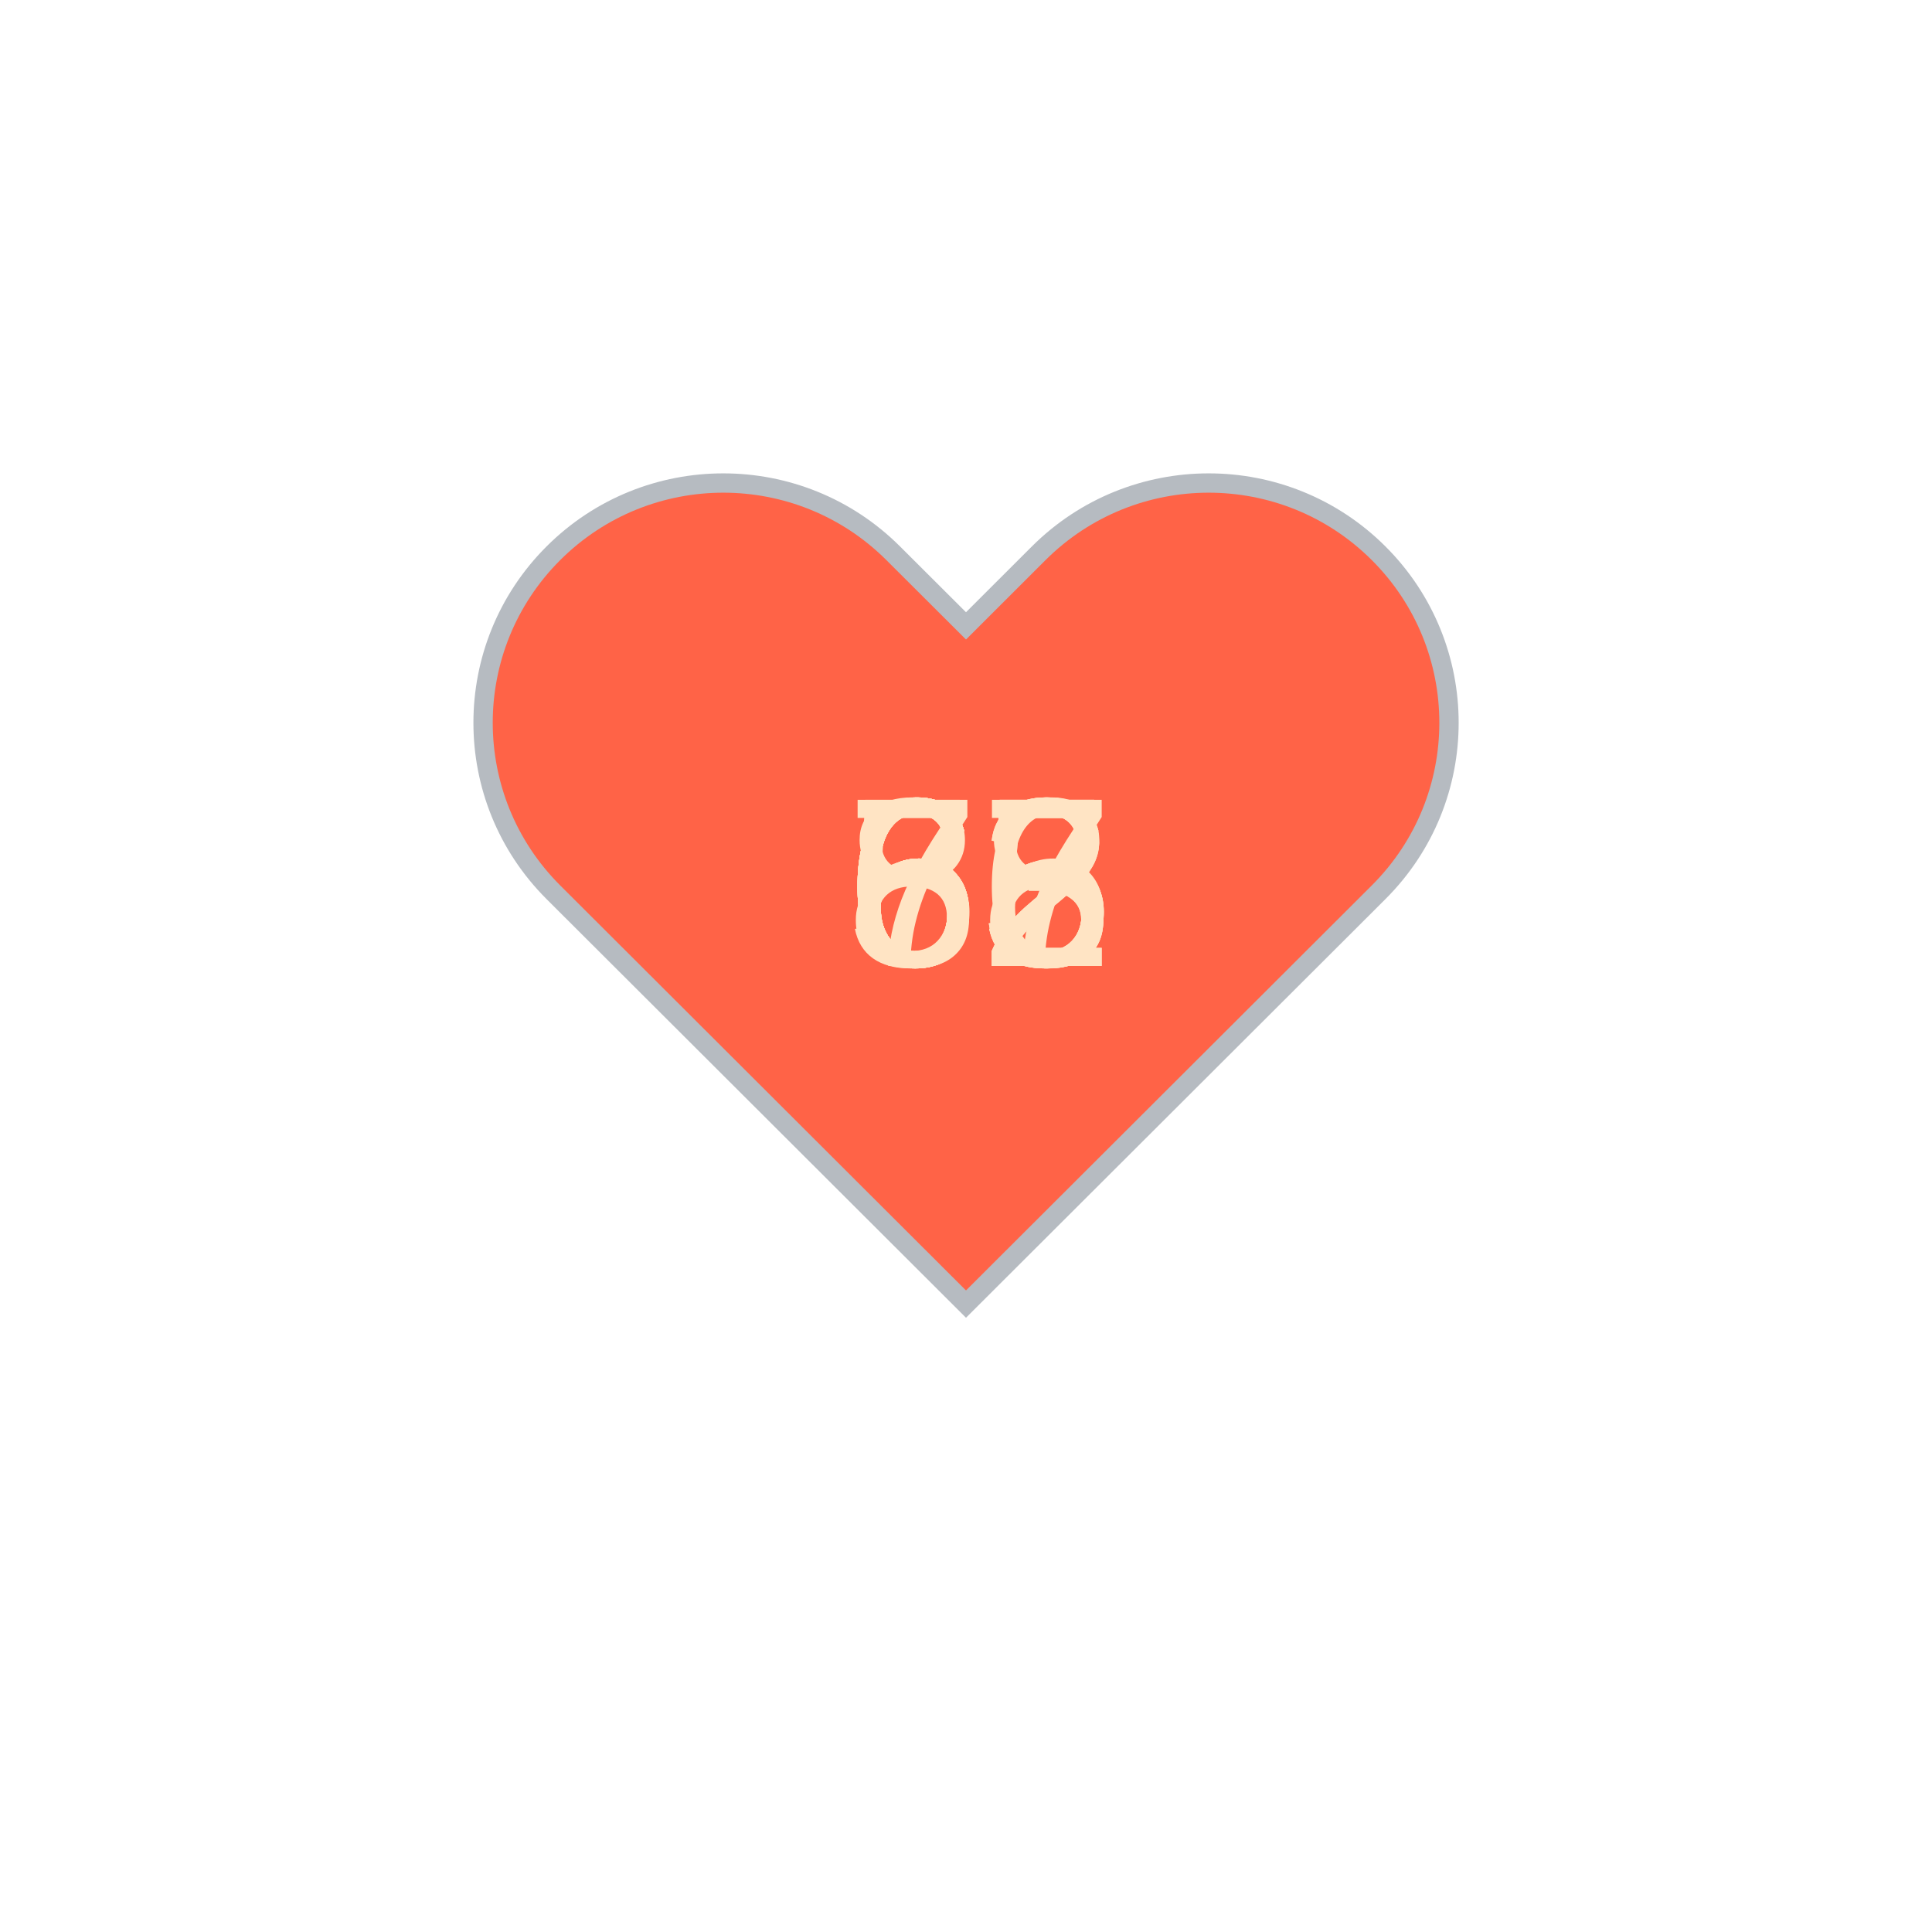
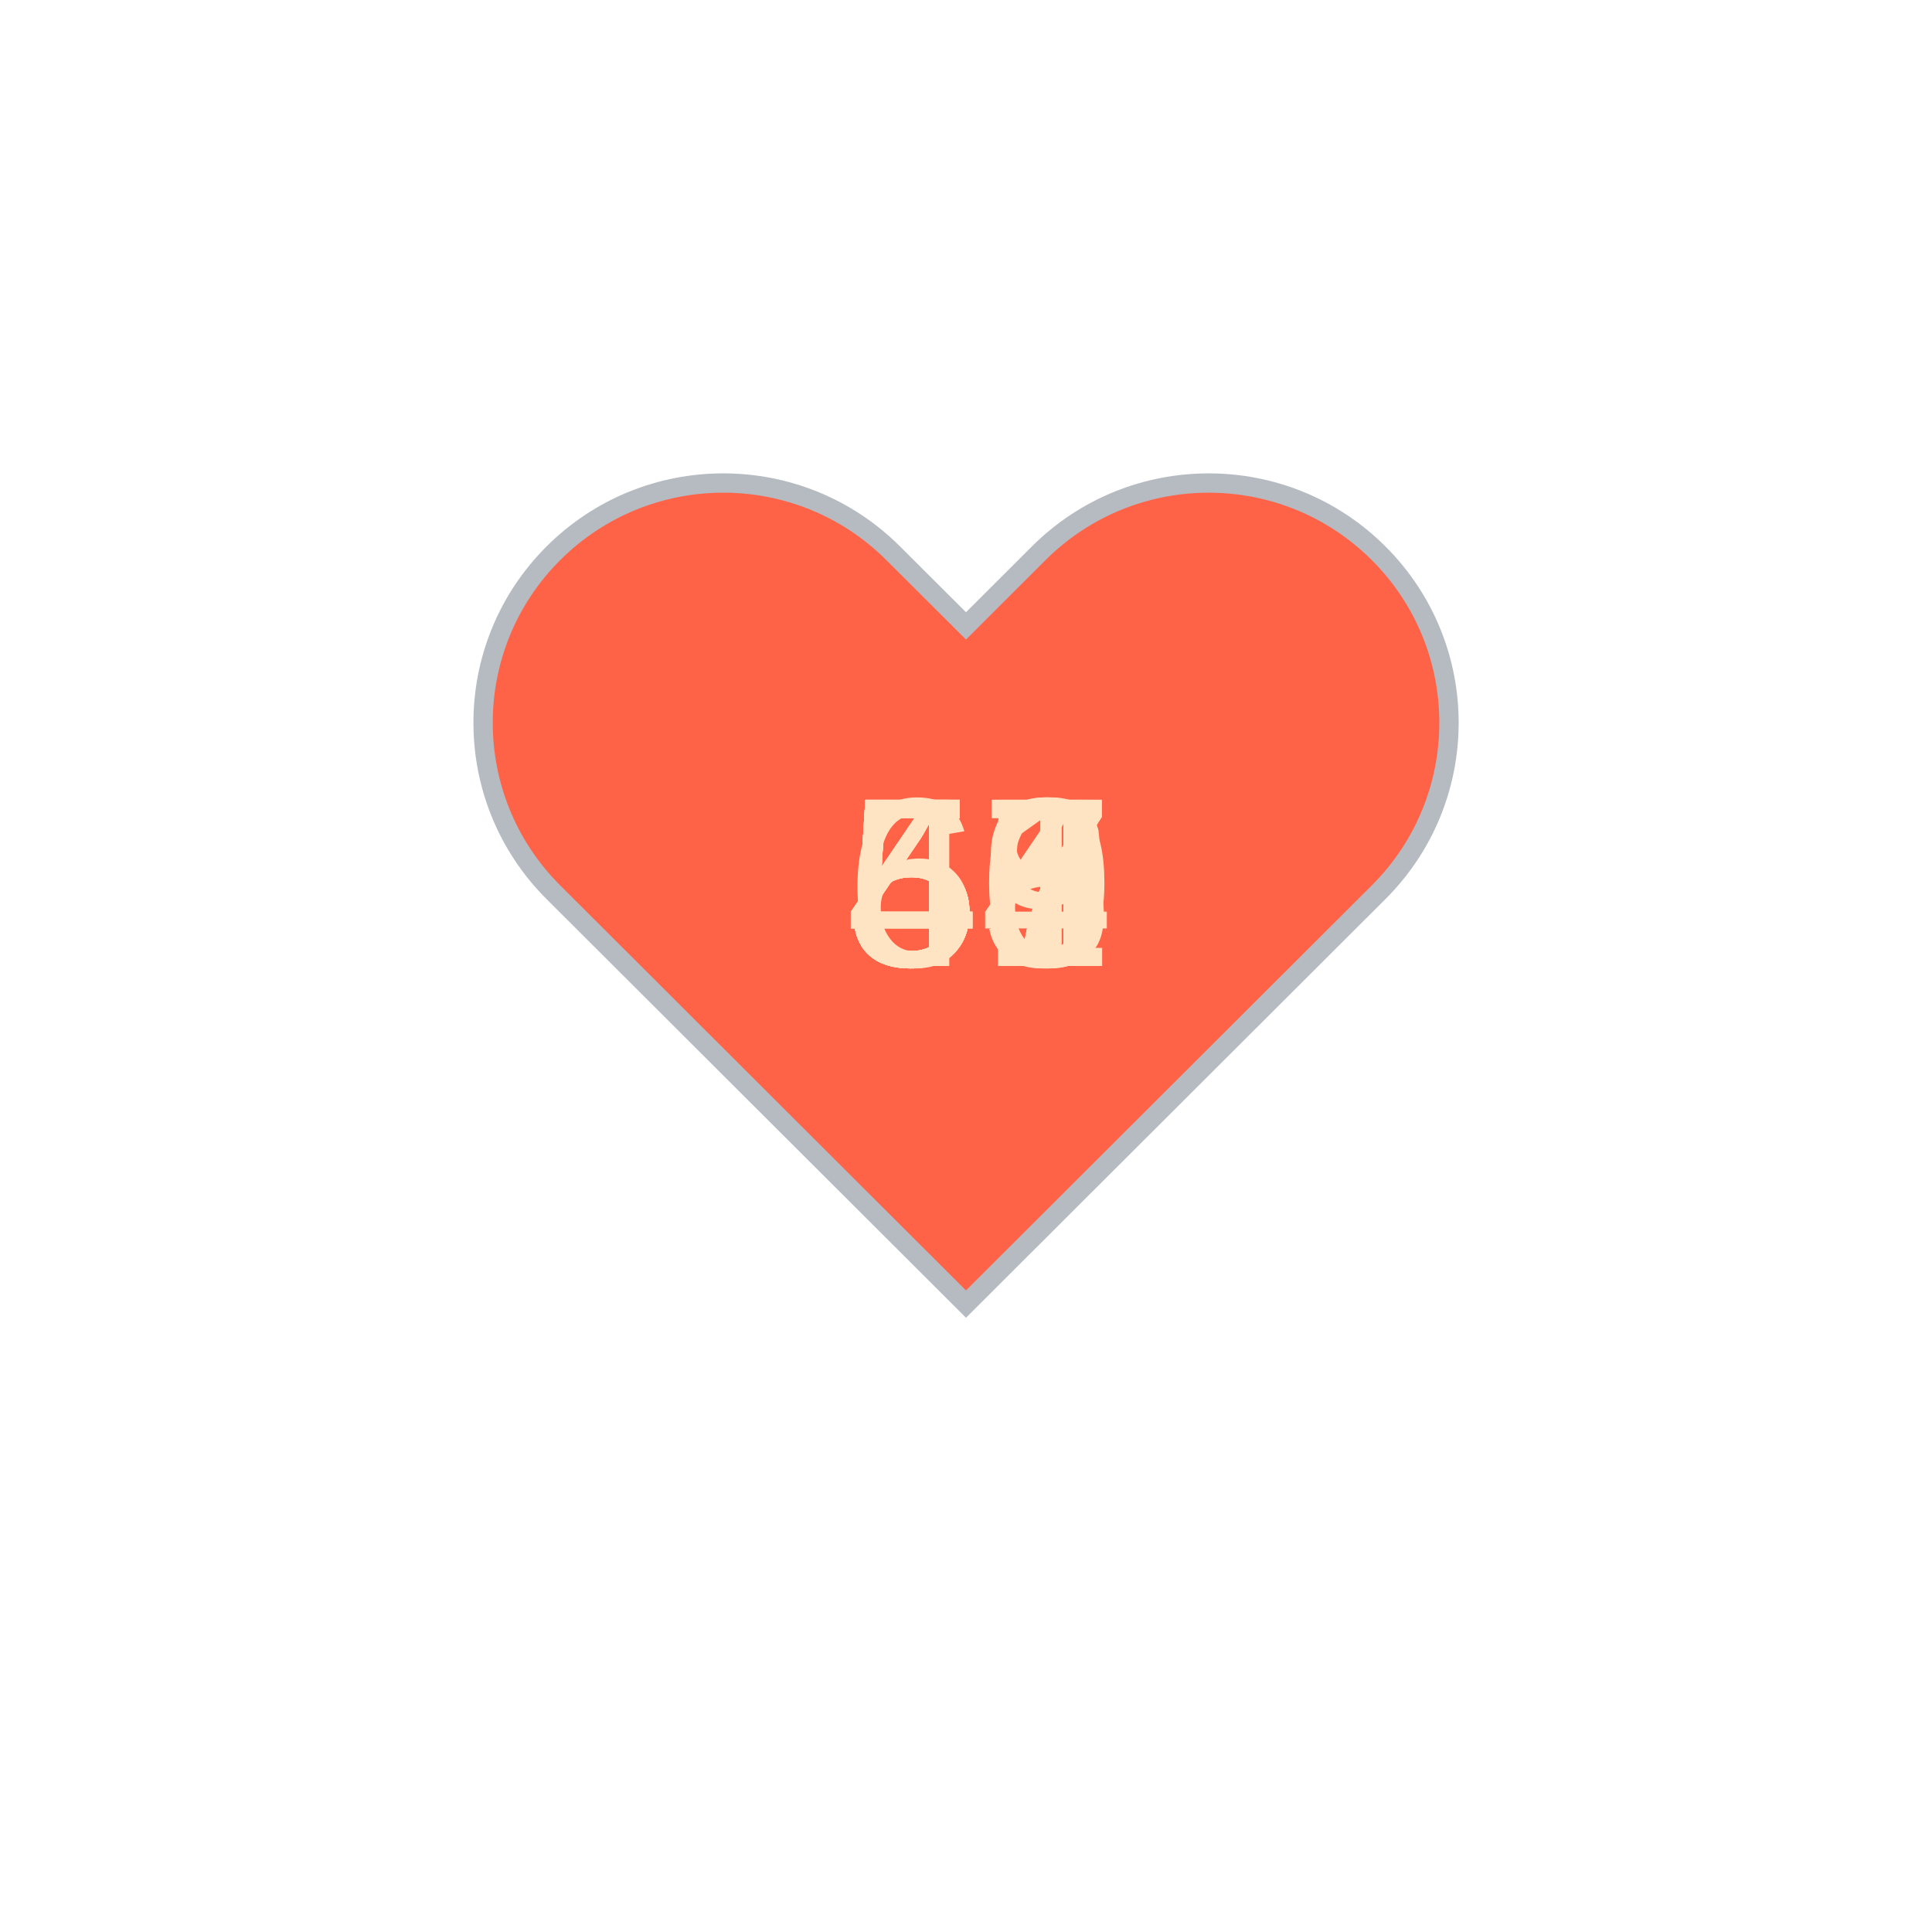
<svg xmlns="http://www.w3.org/2000/svg" baseProfile="full" height="150" version="1.1" viewBox="0,0,200,200" width="150">
  <defs />
  <g transform="translate(100 100)">
    <path d="M92.71,7.27L92.71,7.27c-9.71-9.69-25.46-9.69-35.18,0L50,14.79l-7.54-7.52C32.75-2.42,17-2.42,7.29,7.27v0 c-9.71,9.69-9.71,25.41,0,35.1L50,85l42.71-42.63C102.43,32.68,102.43,16.96,92.71,7.27z" fill="tomato" stroke="#B6BBC1" stroke-width="2" transform="translate(-50 -50)" />
    <animateTransform additive="sum" attributeName="transform" dur="1.2s" repeatCount="indefinite" type="scale" values="1; 1.5; 1.25; 1.5; 1.5; 1;" />
-     <text fill="bisque" style="font-size:25px; font-family:Arial" transform="translate(-12.5 0)">76<animate attributeName="visibility" dur="12.0s" keyTimes="0;0.1;0.2;0.3;0.4;0.5;0.6;0.7;0.8;0.9;1.0" repeatCount="indefinite" values="visible;hidden;hidden;hidden;hidden;hidden;hidden;hidden;hidden;hidden;hidden" />
+     <text fill="bisque" style="font-size:25px; font-family:Arial" transform="translate(-12.5 0)">59<animate attributeName="visibility" dur="12.0s" keyTimes="0;0.1;0.2;0.3;0.4;0.5;0.6;0.7;0.8;0.9;1.0" repeatCount="indefinite" values="visible;hidden;hidden;hidden;hidden;hidden;hidden;hidden;hidden;hidden;hidden" />
    </text>
-     <text fill="bisque" style="font-size:25px; font-family:Arial" transform="translate(-12.5 0)">67<animate attributeName="visibility" dur="12.0s" keyTimes="0;0.1;0.2;0.3;0.4;0.5;0.6;0.7;0.8;0.9;1.0" repeatCount="indefinite" values="hidden;visible;hidden;hidden;hidden;hidden;hidden;hidden;hidden;hidden;hidden" />
+     <text fill="bisque" style="font-size:25px; font-family:Arial" transform="translate(-12.5 0)">60<animate attributeName="visibility" dur="12.0s" keyTimes="0;0.1;0.2;0.3;0.4;0.5;0.6;0.7;0.8;0.9;1.0" repeatCount="indefinite" values="hidden;visible;hidden;hidden;hidden;hidden;hidden;hidden;hidden;hidden;hidden" />
    </text>
-     <text fill="bisque" style="font-size:25px; font-family:Arial" transform="translate(-12.5 0)">65<animate attributeName="visibility" dur="12.0s" keyTimes="0;0.1;0.2;0.3;0.4;0.5;0.6;0.7;0.8;0.9;1.0" repeatCount="indefinite" values="hidden;hidden;visible;hidden;hidden;hidden;hidden;hidden;hidden;hidden;hidden" />
+     <text fill="bisque" style="font-size:25px; font-family:Arial" transform="translate(-12.5 0)">56<animate attributeName="visibility" dur="12.0s" keyTimes="0;0.1;0.2;0.3;0.4;0.5;0.6;0.7;0.8;0.9;1.0" repeatCount="indefinite" values="hidden;hidden;visible;hidden;hidden;hidden;hidden;hidden;hidden;hidden;hidden" />
    </text>
-     <text fill="bisque" style="font-size:25px; font-family:Arial" transform="translate(-12.5 0)">62<animate attributeName="visibility" dur="12.0s" keyTimes="0;0.1;0.2;0.3;0.4;0.5;0.6;0.7;0.8;0.9;1.0" repeatCount="indefinite" values="hidden;hidden;hidden;visible;hidden;hidden;hidden;hidden;hidden;hidden;hidden" />
+     <text fill="bisque" style="font-size:25px; font-family:Arial" transform="translate(-12.5 0)">54<animate attributeName="visibility" dur="12.0s" keyTimes="0;0.1;0.2;0.3;0.4;0.5;0.6;0.7;0.8;0.9;1.0" repeatCount="indefinite" values="hidden;hidden;hidden;visible;hidden;hidden;hidden;hidden;hidden;hidden;hidden" />
    </text>
-     <text fill="bisque" style="font-size:25px; font-family:Arial" transform="translate(-12.5 0)">63<animate attributeName="visibility" dur="12.0s" keyTimes="0;0.1;0.2;0.3;0.4;0.5;0.6;0.7;0.8;0.9;1.0" repeatCount="indefinite" values="hidden;hidden;hidden;hidden;visible;hidden;hidden;hidden;hidden;hidden;hidden" />
+     <text fill="bisque" style="font-size:25px; font-family:Arial" transform="translate(-12.5 0)">58<animate attributeName="visibility" dur="12.0s" keyTimes="0;0.1;0.2;0.3;0.4;0.5;0.6;0.7;0.8;0.9;1.0" repeatCount="indefinite" values="hidden;hidden;hidden;hidden;visible;hidden;hidden;hidden;hidden;hidden;hidden" />
    </text>
-     <text fill="bisque" style="font-size:25px; font-family:Arial" transform="translate(-12.5 0)">65<animate attributeName="visibility" dur="12.0s" keyTimes="0;0.1;0.2;0.3;0.4;0.5;0.6;0.7;0.8;0.9;1.0" repeatCount="indefinite" values="hidden;hidden;hidden;hidden;hidden;visible;hidden;hidden;hidden;hidden;hidden" />
+     <text fill="bisque" style="font-size:25px; font-family:Arial" transform="translate(-12.5 0)">51<animate attributeName="visibility" dur="12.0s" keyTimes="0;0.1;0.2;0.3;0.4;0.5;0.6;0.7;0.8;0.9;1.0" repeatCount="indefinite" values="hidden;hidden;hidden;hidden;hidden;visible;hidden;hidden;hidden;hidden;hidden" />
    </text>
-     <text fill="bisque" style="font-size:25px; font-family:Arial" transform="translate(-12.5 0)">58<animate attributeName="visibility" dur="12.0s" keyTimes="0;0.1;0.2;0.3;0.4;0.5;0.6;0.7;0.8;0.9;1.0" repeatCount="indefinite" values="hidden;hidden;hidden;hidden;hidden;hidden;visible;hidden;hidden;hidden;hidden" />
+     <text fill="bisque" style="font-size:25px; font-family:Arial" transform="translate(-12.5 0)">57<animate attributeName="visibility" dur="12.0s" keyTimes="0;0.1;0.2;0.3;0.4;0.5;0.6;0.7;0.8;0.9;1.0" repeatCount="indefinite" values="hidden;hidden;hidden;hidden;hidden;hidden;visible;hidden;hidden;hidden;hidden" />
    </text>
-     <text fill="bisque" style="font-size:25px; font-family:Arial" transform="translate(-12.5 0)">63<animate attributeName="visibility" dur="12.0s" keyTimes="0;0.1;0.2;0.3;0.4;0.5;0.6;0.7;0.8;0.9;1.0" repeatCount="indefinite" values="hidden;hidden;hidden;hidden;hidden;hidden;hidden;visible;hidden;hidden;hidden" />
+     <text fill="bisque" style="font-size:25px; font-family:Arial" transform="translate(-12.5 0)">47<animate attributeName="visibility" dur="12.0s" keyTimes="0;0.1;0.2;0.3;0.4;0.5;0.6;0.7;0.8;0.9;1.0" repeatCount="indefinite" values="hidden;hidden;hidden;hidden;hidden;hidden;hidden;visible;hidden;hidden;hidden" />
    </text>
-     <text fill="bisque" style="font-size:25px; font-family:Arial" transform="translate(-12.5 0)">85<animate attributeName="visibility" dur="12.0s" keyTimes="0;0.1;0.2;0.3;0.4;0.5;0.6;0.7;0.8;0.9;1.0" repeatCount="indefinite" values="hidden;hidden;hidden;hidden;hidden;hidden;hidden;hidden;visible;hidden;hidden" />
+     <text fill="bisque" style="font-size:25px; font-family:Arial" transform="translate(-12.5 0)">45<animate attributeName="visibility" dur="12.0s" keyTimes="0;0.1;0.2;0.3;0.4;0.5;0.6;0.7;0.8;0.9;1.0" repeatCount="indefinite" values="hidden;hidden;hidden;hidden;hidden;hidden;hidden;hidden;visible;hidden;hidden" />
    </text>
-     <text fill="bisque" style="font-size:25px; font-family:Arial" transform="translate(-12.5 0)">62<animate attributeName="visibility" dur="12.0s" keyTimes="0;0.1;0.2;0.3;0.4;0.5;0.6;0.7;0.8;0.9;1.0" repeatCount="indefinite" values="hidden;hidden;hidden;hidden;hidden;hidden;hidden;hidden;hidden;visible;hidden" />
+     <text fill="bisque" style="font-size:25px; font-family:Arial" transform="translate(-12.5 0)">47<animate attributeName="visibility" dur="12.0s" keyTimes="0;0.1;0.2;0.3;0.4;0.5;0.6;0.7;0.8;0.9;1.0" repeatCount="indefinite" values="hidden;hidden;hidden;hidden;hidden;hidden;hidden;hidden;hidden;visible;hidden" />
    </text>
  </g>
</svg>
